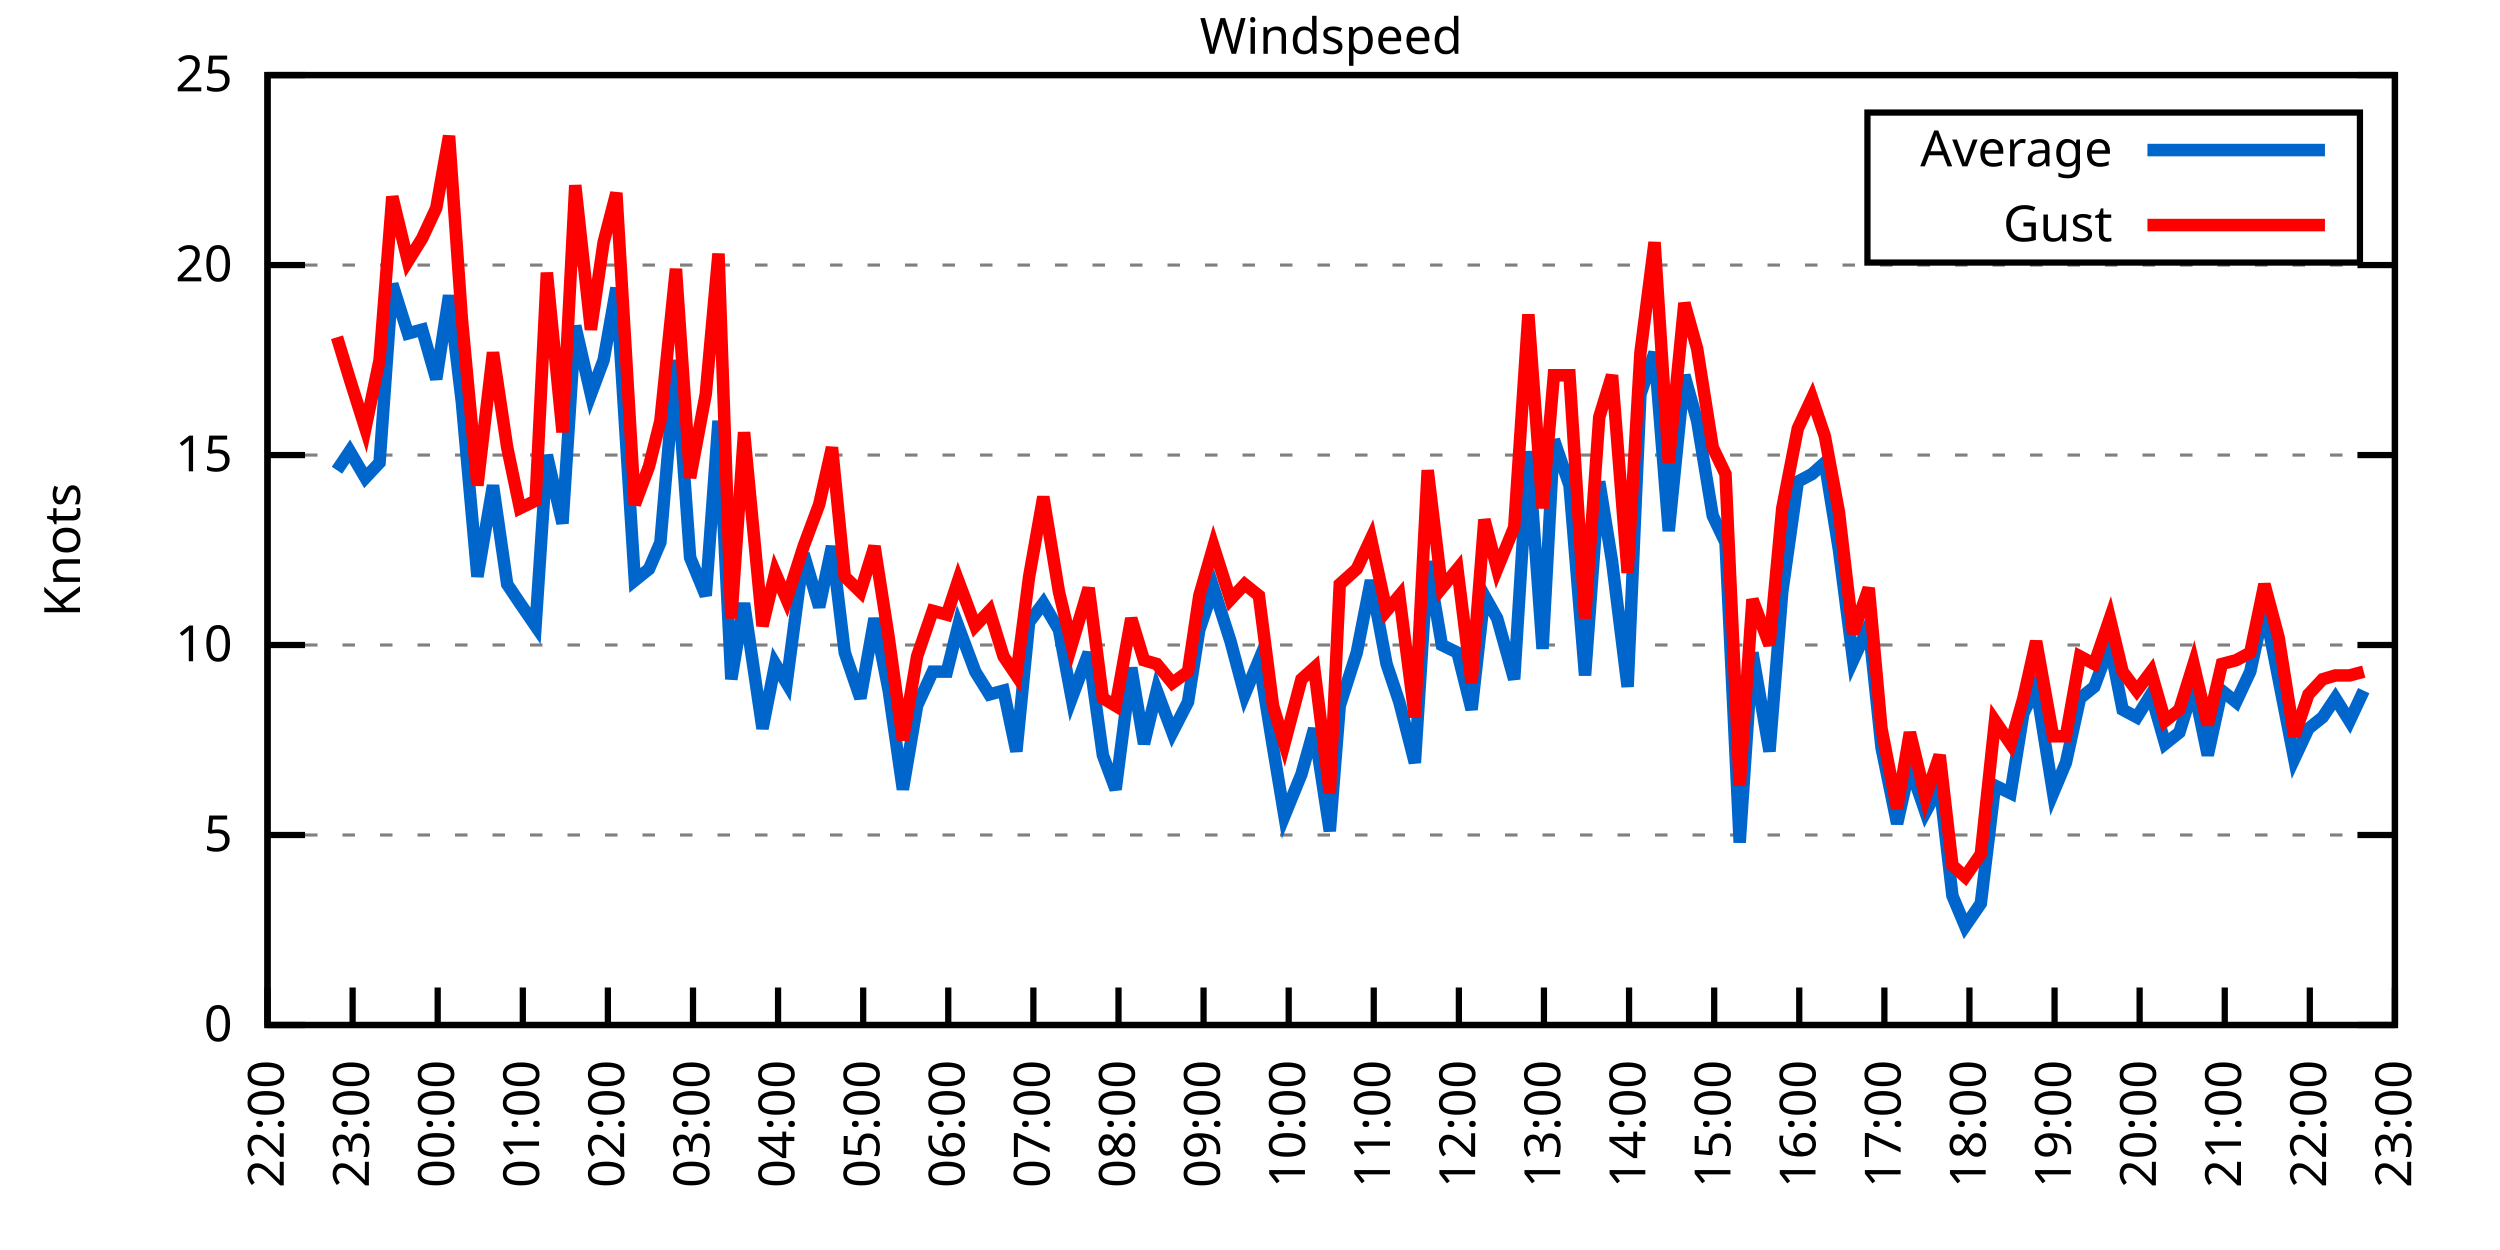
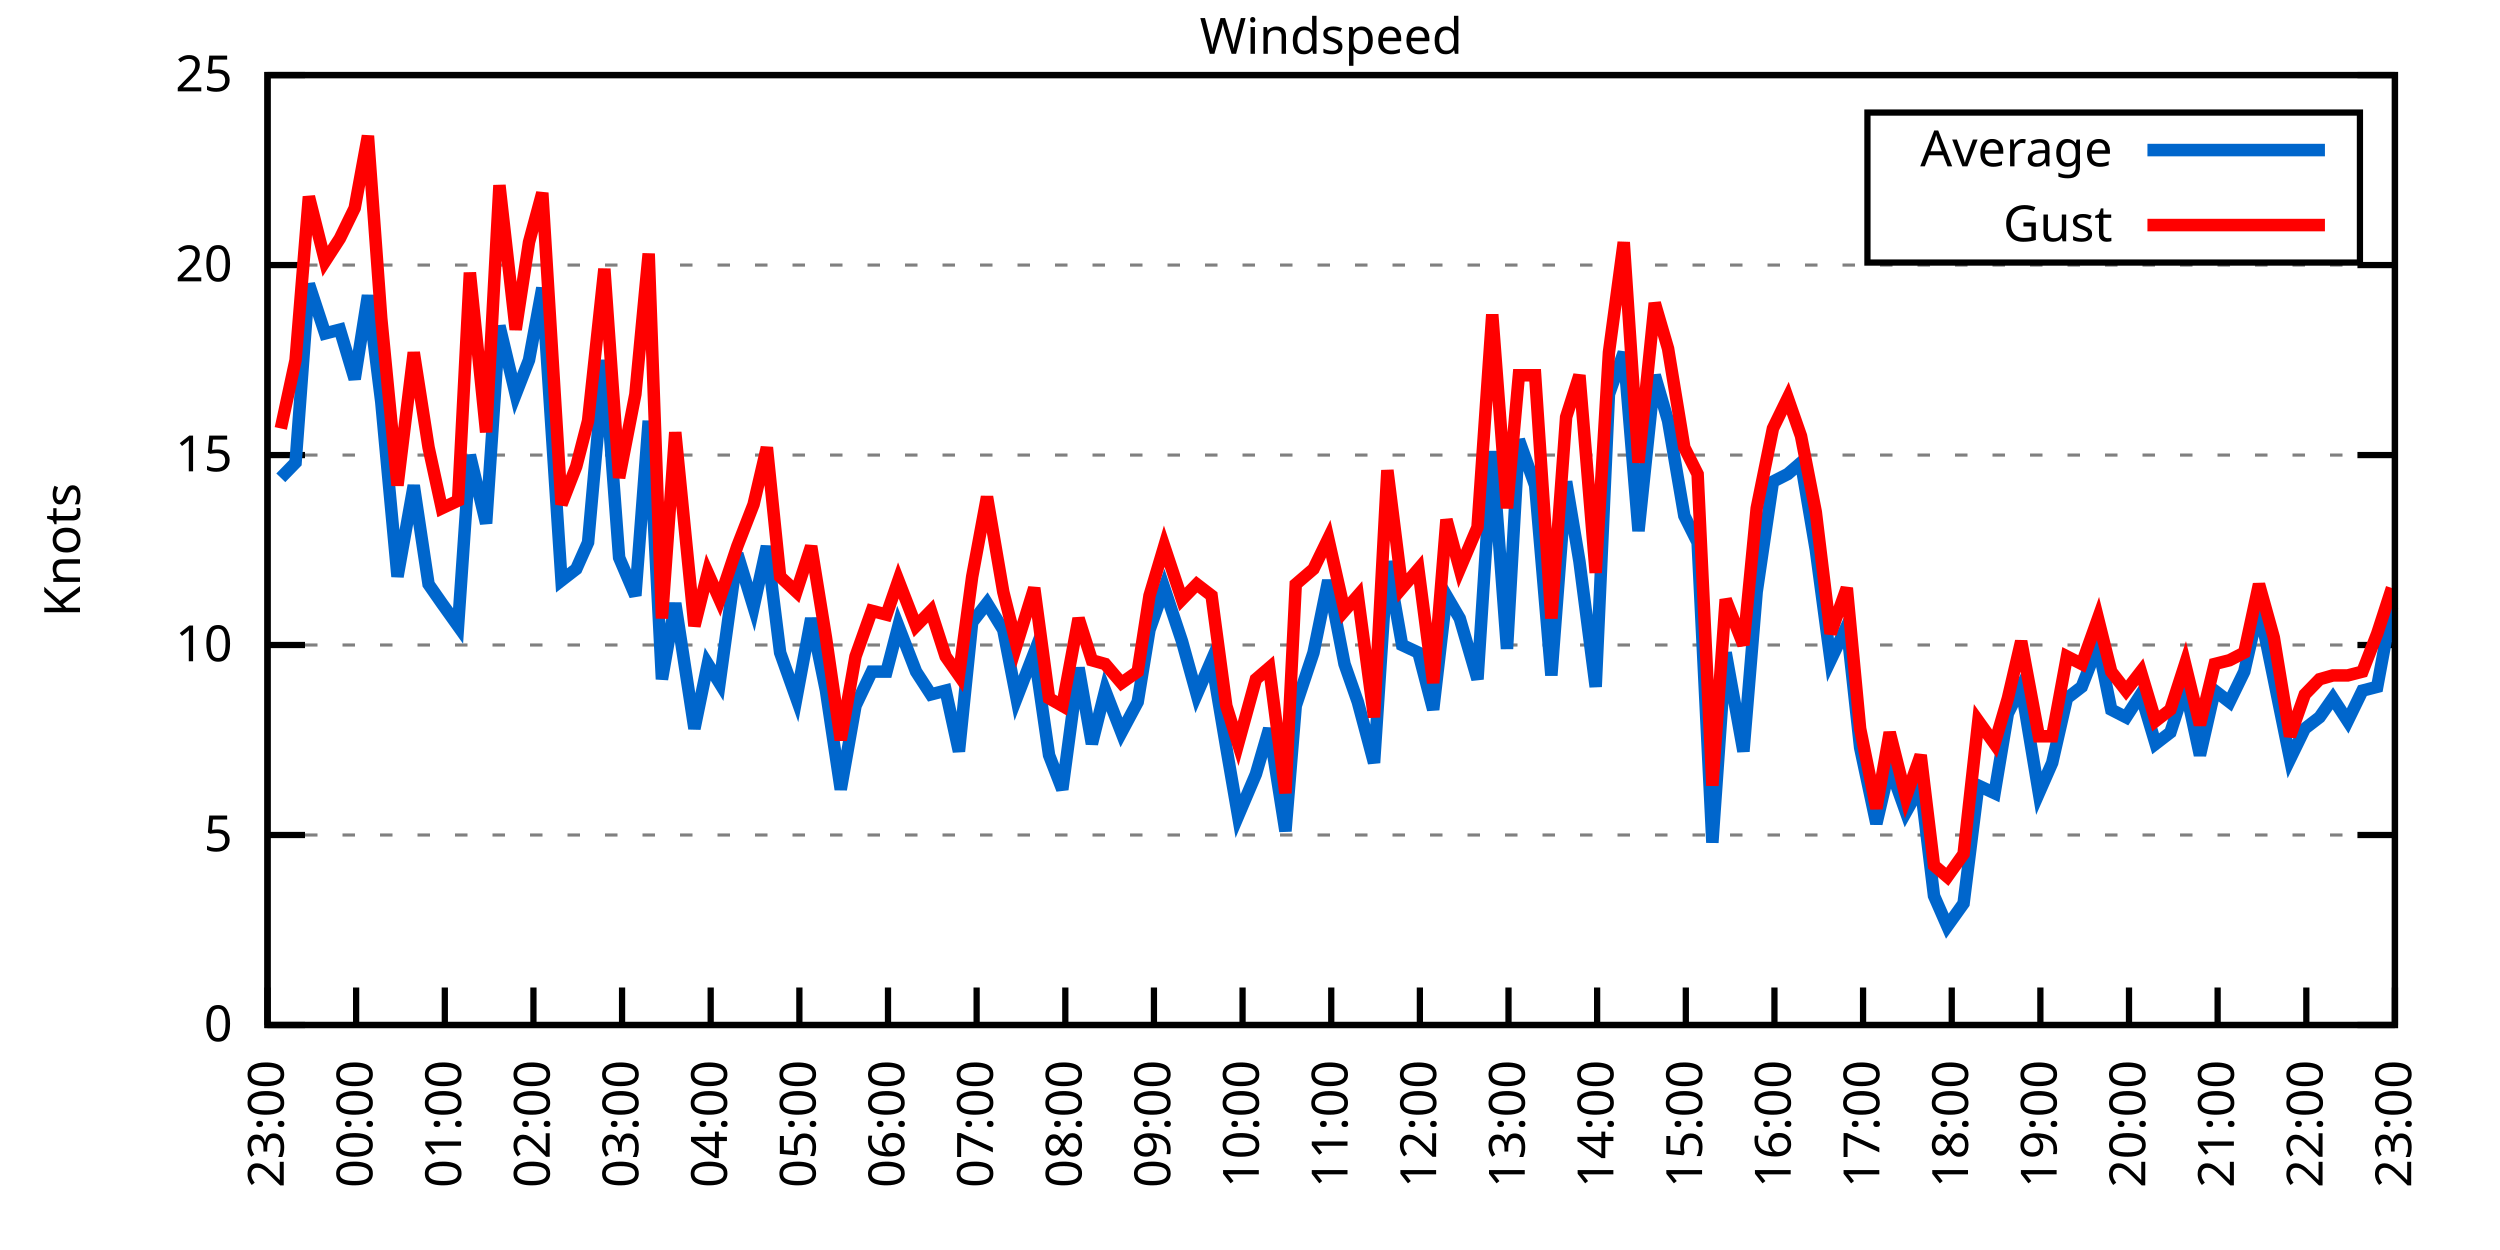
<svg xmlns="http://www.w3.org/2000/svg" xmlns:xlink="http://www.w3.org/1999/xlink" width="400" height="200" viewBox="0 0 400 200">
  <g id="gnuplot_canvas">
    <rect x="0" y="0" width="400" height="200" fill="none" />
    <defs>
      <circle id="gpDot" r="0.5" stroke-width="0.5" stroke="currentColor" />
      <path id="gpPt0" stroke-width="0.333" stroke="currentColor" d="M-1,0 h2 M0,-1 v2" />
      <path id="gpPt1" stroke-width="0.333" stroke="currentColor" d="M-1,-1 L1,1 M1,-1 L-1,1" />
      <path id="gpPt2" stroke-width="0.333" stroke="currentColor" d="M-1,0 L1,0 M0,-1 L0,1 M-1,-1 L1,1 M-1,1 L1,-1" />
      <rect id="gpPt3" stroke-width="0.333" stroke="currentColor" x="-1" y="-1" width="2" height="2" />
      <rect id="gpPt4" stroke-width="0.333" stroke="currentColor" fill="currentColor" x="-1" y="-1" width="2" height="2" />
      <circle id="gpPt5" stroke-width="0.333" stroke="currentColor" cx="0" cy="0" r="1" />
      <use xlink:href="#gpPt5" id="gpPt6" fill="currentColor" stroke="none" />
      <path id="gpPt7" stroke-width="0.333" stroke="currentColor" d="M0,-1.33 L-1.33,0.67 L1.33,0.67 z" />
      <use xlink:href="#gpPt7" id="gpPt8" fill="currentColor" stroke="none" />
      <use xlink:href="#gpPt7" id="gpPt9" stroke="currentColor" transform="rotate(180)" />
      <use xlink:href="#gpPt9" id="gpPt10" fill="currentColor" stroke="none" />
      <use xlink:href="#gpPt3" id="gpPt11" stroke="currentColor" transform="rotate(45)" />
      <use xlink:href="#gpPt11" id="gpPt12" fill="currentColor" stroke="none" />
      <path id="gpPt13" stroke-width="0.333" stroke="currentColor" d="M0,1.330 L1.265,0.411 L0.782,-1.067 L-0.782,-1.076 L-1.265,0.411 z" />
      <use xlink:href="#gpPt13" id="gpPt14" fill="currentColor" stroke="none" />
      <filter id="textbox" filterUnits="objectBoundingBox" x="0" y="0" height="1" width="1">
        <feFlood flood-color="white" flood-opacity="1" result="bgnd" />
        <feComposite in="SourceGraphic" in2="bgnd" operator="atop" />
      </filter>
      <filter id="greybox" filterUnits="objectBoundingBox" x="0" y="0" height="1" width="1">
        <feFlood flood-color="lightgrey" flood-opacity="1" result="grey" />
        <feComposite in="SourceGraphic" in2="grey" operator="atop" />
      </filter>
    </defs>
    <g fill="none" color="white" stroke="currentColor" stroke-width="1.00" stroke-linecap="butt" stroke-linejoin="miter">
</g>
    <g fill="none" color="black" stroke="currentColor" stroke-width="1.00" stroke-linecap="butt" stroke-linejoin="miter">
      <g stroke="none" shape-rendering="crispEdges">
        <polygon fill="rgb(255, 255, 255)" points="42.80,164.00 383.18,164.00 383.18,12.02 42.80,12.02 " />
      </g>
    </g>
    <g fill="none" color="black" stroke="currentColor" stroke-width="1.00" stroke-linecap="butt" stroke-linejoin="miter">
</g>
    <g fill="none" color="black" stroke="black" stroke-width="0.50" stroke-linecap="butt" stroke-linejoin="miter">
</g>
    <g fill="none" color="gray" stroke="currentColor" stroke-width="0.50" stroke-linecap="butt" stroke-linejoin="miter">
      <path stroke="gray" stroke-dasharray="2,4" class="gridline" d="M42.80,164.00 L383.19,164.00  " />
    </g>
    <g fill="none" color="gray" stroke="gray" stroke-width="1.00" stroke-linecap="butt" stroke-linejoin="miter">
</g>
    <g fill="none" color="black" stroke="currentColor" stroke-width="1.00" stroke-linecap="butt" stroke-linejoin="miter">
      <path stroke="black" d="M42.80,164.00 L48.80,164.00 M383.19,164.00 L377.19,164.00  " />
      <g transform="translate(37.20,166.60)" stroke="none" fill="black" font-family="Sans" font-size="8.00" text-anchor="end">
        <text>
          <tspan font-family="Sans"> 0</tspan>
        </text>
      </g>
    </g>
    <g fill="none" color="black" stroke="currentColor" stroke-width="1.00" stroke-linecap="butt" stroke-linejoin="miter">
</g>
    <g fill="none" color="black" stroke="black" stroke-width="0.50" stroke-linecap="butt" stroke-linejoin="miter">
</g>
    <g fill="none" color="gray" stroke="currentColor" stroke-width="0.50" stroke-linecap="butt" stroke-linejoin="miter">
      <path stroke="gray" stroke-dasharray="2,4" class="gridline" d="M42.80,133.60 L383.19,133.60  " />
    </g>
    <g fill="none" color="gray" stroke="gray" stroke-width="1.00" stroke-linecap="butt" stroke-linejoin="miter">
</g>
    <g fill="none" color="black" stroke="currentColor" stroke-width="1.00" stroke-linecap="butt" stroke-linejoin="miter">
      <path stroke="black" d="M42.80,133.60 L48.80,133.60 M383.19,133.60 L377.19,133.60  " />
      <g transform="translate(37.20,136.20)" stroke="none" fill="black" font-family="Sans" font-size="8.00" text-anchor="end">
        <text>
          <tspan font-family="Sans"> 5</tspan>
        </text>
      </g>
    </g>
    <g fill="none" color="black" stroke="currentColor" stroke-width="1.00" stroke-linecap="butt" stroke-linejoin="miter">
</g>
    <g fill="none" color="black" stroke="black" stroke-width="0.50" stroke-linecap="butt" stroke-linejoin="miter">
</g>
    <g fill="none" color="gray" stroke="currentColor" stroke-width="0.50" stroke-linecap="butt" stroke-linejoin="miter">
      <path stroke="gray" stroke-dasharray="2,4" class="gridline" d="M42.80,103.20 L383.19,103.20  " />
    </g>
    <g fill="none" color="gray" stroke="gray" stroke-width="1.00" stroke-linecap="butt" stroke-linejoin="miter">
</g>
    <g fill="none" color="black" stroke="currentColor" stroke-width="1.00" stroke-linecap="butt" stroke-linejoin="miter">
      <path stroke="black" d="M42.80,103.20 L48.80,103.20 M383.19,103.20 L377.19,103.20  " />
      <g transform="translate(37.20,105.80)" stroke="none" fill="black" font-family="Sans" font-size="8.00" text-anchor="end">
        <text>
          <tspan font-family="Sans"> 10</tspan>
        </text>
      </g>
    </g>
    <g fill="none" color="black" stroke="currentColor" stroke-width="1.00" stroke-linecap="butt" stroke-linejoin="miter">
</g>
    <g fill="none" color="black" stroke="black" stroke-width="0.50" stroke-linecap="butt" stroke-linejoin="miter">
</g>
    <g fill="none" color="gray" stroke="currentColor" stroke-width="0.50" stroke-linecap="butt" stroke-linejoin="miter">
      <path stroke="gray" stroke-dasharray="2,4" class="gridline" d="M42.80,72.81 L383.19,72.81  " />
    </g>
    <g fill="none" color="gray" stroke="gray" stroke-width="1.00" stroke-linecap="butt" stroke-linejoin="miter">
</g>
    <g fill="none" color="black" stroke="currentColor" stroke-width="1.00" stroke-linecap="butt" stroke-linejoin="miter">
      <path stroke="black" d="M42.80,72.81 L48.80,72.81 M383.19,72.81 L377.19,72.81  " />
      <g transform="translate(37.20,75.41)" stroke="none" fill="black" font-family="Sans" font-size="8.00" text-anchor="end">
        <text>
          <tspan font-family="Sans"> 15</tspan>
        </text>
      </g>
    </g>
    <g fill="none" color="black" stroke="currentColor" stroke-width="1.00" stroke-linecap="butt" stroke-linejoin="miter">
</g>
    <g fill="none" color="black" stroke="black" stroke-width="0.50" stroke-linecap="butt" stroke-linejoin="miter">
</g>
    <g fill="none" color="gray" stroke="currentColor" stroke-width="0.50" stroke-linecap="butt" stroke-linejoin="miter">
      <path stroke="gray" stroke-dasharray="2,4" class="gridline" d="M42.80,42.41 L383.19,42.41  " />
    </g>
    <g fill="none" color="gray" stroke="gray" stroke-width="1.00" stroke-linecap="butt" stroke-linejoin="miter">
</g>
    <g fill="none" color="black" stroke="currentColor" stroke-width="1.00" stroke-linecap="butt" stroke-linejoin="miter">
      <path stroke="black" d="M42.80,42.41 L48.80,42.41 M383.19,42.41 L377.19,42.41  " />
      <g transform="translate(37.20,45.01)" stroke="none" fill="black" font-family="Sans" font-size="8.00" text-anchor="end">
        <text>
          <tspan font-family="Sans"> 20</tspan>
        </text>
      </g>
    </g>
    <g fill="none" color="black" stroke="currentColor" stroke-width="1.00" stroke-linecap="butt" stroke-linejoin="miter">
</g>
    <g fill="none" color="black" stroke="black" stroke-width="0.50" stroke-linecap="butt" stroke-linejoin="miter">
</g>
    <g fill="none" color="gray" stroke="currentColor" stroke-width="0.50" stroke-linecap="butt" stroke-linejoin="miter">
      <path stroke="gray" stroke-dasharray="2,4" class="gridline" d="M42.80,12.01 L383.19,12.01  " />
    </g>
    <g fill="none" color="gray" stroke="gray" stroke-width="1.00" stroke-linecap="butt" stroke-linejoin="miter">
</g>
    <g fill="none" color="black" stroke="currentColor" stroke-width="1.00" stroke-linecap="butt" stroke-linejoin="miter">
      <path stroke="black" d="M42.80,12.01 L48.80,12.01 M383.19,12.01 L377.19,12.01  " />
      <g transform="translate(37.20,14.61)" stroke="none" fill="black" font-family="Sans" font-size="8.00" text-anchor="end">
        <text>
          <tspan font-family="Sans"> 25</tspan>
        </text>
      </g>
    </g>
    <g fill="none" color="black" stroke="currentColor" stroke-width="1.00" stroke-linecap="butt" stroke-linejoin="miter">
      <path stroke="black" d="M42.80,164.00 L42.80,158.00  " />
      <g transform="translate(45.40,169.60) rotate(270.00)" stroke="none" fill="black" font-family="Sans" font-size="8.00" text-anchor="end">
        <text>
-           <tspan font-family="Sans">22:00</tspan>
-         </text>
-       </g>
-     </g>
-     <g fill="none" color="black" stroke="currentColor" stroke-width="1.00" stroke-linecap="butt" stroke-linejoin="miter">
-       <path stroke="black" d="M56.42,164.00 L56.42,158.00  " />
-       <g transform="translate(59.02,169.60) rotate(270.00)" stroke="none" fill="black" font-family="Sans" font-size="8.00" text-anchor="end">
-         <text>
          <tspan font-family="Sans">23:00</tspan>
        </text>
      </g>
    </g>
    <g fill="none" color="black" stroke="currentColor" stroke-width="1.00" stroke-linecap="butt" stroke-linejoin="miter">
-       <path stroke="black" d="M70.03,164.00 L70.03,158.00  " />
-       <g transform="translate(72.63,169.60) rotate(270.00)" stroke="none" fill="black" font-family="Sans" font-size="8.00" text-anchor="end">
+       <path stroke="black" d="M56.98,164.00 L56.98,158.00  " />
+       <g transform="translate(59.58,169.60) rotate(270.00)" stroke="none" fill="black" font-family="Sans" font-size="8.00" text-anchor="end">
        <text>
          <tspan font-family="Sans">00:00</tspan>
        </text>
      </g>
    </g>
    <g fill="none" color="black" stroke="currentColor" stroke-width="1.00" stroke-linecap="butt" stroke-linejoin="miter">
-       <path stroke="black" d="M83.65,164.00 L83.65,158.00  " />
-       <g transform="translate(86.25,169.60) rotate(270.00)" stroke="none" fill="black" font-family="Sans" font-size="8.00" text-anchor="end">
+       <path stroke="black" d="M71.17,164.00 L71.17,158.00  " />
+       <g transform="translate(73.77,169.60) rotate(270.00)" stroke="none" fill="black" font-family="Sans" font-size="8.00" text-anchor="end">
        <text>
          <tspan font-family="Sans">01:00</tspan>
        </text>
      </g>
    </g>
    <g fill="none" color="black" stroke="currentColor" stroke-width="1.00" stroke-linecap="butt" stroke-linejoin="miter">
-       <path stroke="black" d="M97.26,164.00 L97.26,158.00  " />
-       <g transform="translate(99.86,169.60) rotate(270.00)" stroke="none" fill="black" font-family="Sans" font-size="8.00" text-anchor="end">
+       <path stroke="black" d="M85.35,164.00 L85.35,158.00  " />
+       <g transform="translate(87.95,169.60) rotate(270.00)" stroke="none" fill="black" font-family="Sans" font-size="8.00" text-anchor="end">
        <text>
          <tspan font-family="Sans">02:00</tspan>
        </text>
      </g>
    </g>
    <g fill="none" color="black" stroke="currentColor" stroke-width="1.00" stroke-linecap="butt" stroke-linejoin="miter">
-       <path stroke="black" d="M110.88,164.00 L110.88,158.00  " />
-       <g transform="translate(113.48,169.60) rotate(270.00)" stroke="none" fill="black" font-family="Sans" font-size="8.00" text-anchor="end">
+       <path stroke="black" d="M99.53,164.00 L99.53,158.00  " />
+       <g transform="translate(102.13,169.60) rotate(270.00)" stroke="none" fill="black" font-family="Sans" font-size="8.00" text-anchor="end">
        <text>
          <tspan font-family="Sans">03:00</tspan>
        </text>
      </g>
    </g>
    <g fill="none" color="black" stroke="currentColor" stroke-width="1.00" stroke-linecap="butt" stroke-linejoin="miter">
-       <path stroke="black" d="M124.49,164.00 L124.49,158.00  " />
-       <g transform="translate(127.09,169.60) rotate(270.00)" stroke="none" fill="black" font-family="Sans" font-size="8.00" text-anchor="end">
+       <path stroke="black" d="M113.71,164.00 L113.71,158.00  " />
+       <g transform="translate(116.31,169.60) rotate(270.00)" stroke="none" fill="black" font-family="Sans" font-size="8.00" text-anchor="end">
        <text>
          <tspan font-family="Sans">04:00</tspan>
        </text>
      </g>
    </g>
    <g fill="none" color="black" stroke="currentColor" stroke-width="1.00" stroke-linecap="butt" stroke-linejoin="miter">
-       <path stroke="black" d="M138.11,164.00 L138.11,158.00  " />
-       <g transform="translate(140.71,169.60) rotate(270.00)" stroke="none" fill="black" font-family="Sans" font-size="8.00" text-anchor="end">
+       <path stroke="black" d="M127.90,164.00 L127.90,158.00  " />
+       <g transform="translate(130.50,169.60) rotate(270.00)" stroke="none" fill="black" font-family="Sans" font-size="8.00" text-anchor="end">
        <text>
          <tspan font-family="Sans">05:00</tspan>
        </text>
      </g>
    </g>
    <g fill="none" color="black" stroke="currentColor" stroke-width="1.00" stroke-linecap="butt" stroke-linejoin="miter">
-       <path stroke="black" d="M151.72,164.00 L151.72,158.00  " />
-       <g transform="translate(154.32,169.60) rotate(270.00)" stroke="none" fill="black" font-family="Sans" font-size="8.00" text-anchor="end">
+       <path stroke="black" d="M142.08,164.00 L142.08,158.00  " />
+       <g transform="translate(144.68,169.60) rotate(270.00)" stroke="none" fill="black" font-family="Sans" font-size="8.00" text-anchor="end">
        <text>
          <tspan font-family="Sans">06:00</tspan>
        </text>
      </g>
    </g>
    <g fill="none" color="black" stroke="currentColor" stroke-width="1.00" stroke-linecap="butt" stroke-linejoin="miter">
-       <path stroke="black" d="M165.34,164.00 L165.34,158.00  " />
-       <g transform="translate(167.94,169.60) rotate(270.00)" stroke="none" fill="black" font-family="Sans" font-size="8.00" text-anchor="end">
+       <path stroke="black" d="M156.26,164.00 L156.26,158.00  " />
+       <g transform="translate(158.86,169.60) rotate(270.00)" stroke="none" fill="black" font-family="Sans" font-size="8.00" text-anchor="end">
        <text>
          <tspan font-family="Sans">07:00</tspan>
        </text>
      </g>
    </g>
    <g fill="none" color="black" stroke="currentColor" stroke-width="1.00" stroke-linecap="butt" stroke-linejoin="miter">
-       <path stroke="black" d="M178.96,164.00 L178.96,158.00  " />
-       <g transform="translate(181.56,169.60) rotate(270.00)" stroke="none" fill="black" font-family="Sans" font-size="8.00" text-anchor="end">
+       <path stroke="black" d="M170.45,164.00 L170.45,158.00  " />
+       <g transform="translate(173.05,169.60) rotate(270.00)" stroke="none" fill="black" font-family="Sans" font-size="8.00" text-anchor="end">
        <text>
          <tspan font-family="Sans">08:00</tspan>
        </text>
      </g>
    </g>
    <g fill="none" color="black" stroke="currentColor" stroke-width="1.00" stroke-linecap="butt" stroke-linejoin="miter">
-       <path stroke="black" d="M192.57,164.00 L192.57,158.00  " />
-       <g transform="translate(195.17,169.60) rotate(270.00)" stroke="none" fill="black" font-family="Sans" font-size="8.00" text-anchor="end">
+       <path stroke="black" d="M184.63,164.00 L184.63,158.00  " />
+       <g transform="translate(187.23,169.60) rotate(270.00)" stroke="none" fill="black" font-family="Sans" font-size="8.00" text-anchor="end">
        <text>
          <tspan font-family="Sans">09:00</tspan>
        </text>
      </g>
    </g>
    <g fill="none" color="black" stroke="currentColor" stroke-width="1.00" stroke-linecap="butt" stroke-linejoin="miter">
-       <path stroke="black" d="M206.19,164.00 L206.19,158.00  " />
-       <g transform="translate(208.79,169.60) rotate(270.00)" stroke="none" fill="black" font-family="Sans" font-size="8.00" text-anchor="end">
+       <path stroke="black" d="M198.81,164.00 L198.81,158.00  " />
+       <g transform="translate(201.41,169.60) rotate(270.00)" stroke="none" fill="black" font-family="Sans" font-size="8.00" text-anchor="end">
        <text>
          <tspan font-family="Sans">10:00</tspan>
        </text>
      </g>
    </g>
    <g fill="none" color="black" stroke="currentColor" stroke-width="1.00" stroke-linecap="butt" stroke-linejoin="miter">
-       <path stroke="black" d="M219.80,164.00 L219.80,158.00  " />
-       <g transform="translate(222.40,169.60) rotate(270.00)" stroke="none" fill="black" font-family="Sans" font-size="8.00" text-anchor="end">
+       <path stroke="black" d="M213.00,164.00 L213.00,158.00  " />
+       <g transform="translate(215.60,169.60) rotate(270.00)" stroke="none" fill="black" font-family="Sans" font-size="8.00" text-anchor="end">
        <text>
          <tspan font-family="Sans">11:00</tspan>
        </text>
      </g>
    </g>
    <g fill="none" color="black" stroke="currentColor" stroke-width="1.00" stroke-linecap="butt" stroke-linejoin="miter">
-       <path stroke="black" d="M233.42,164.00 L233.42,158.00  " />
-       <g transform="translate(236.02,169.60) rotate(270.00)" stroke="none" fill="black" font-family="Sans" font-size="8.00" text-anchor="end">
+       <path stroke="black" d="M227.18,164.00 L227.18,158.00  " />
+       <g transform="translate(229.78,169.60) rotate(270.00)" stroke="none" fill="black" font-family="Sans" font-size="8.00" text-anchor="end">
        <text>
          <tspan font-family="Sans">12:00</tspan>
        </text>
      </g>
    </g>
    <g fill="none" color="black" stroke="currentColor" stroke-width="1.00" stroke-linecap="butt" stroke-linejoin="miter">
-       <path stroke="black" d="M247.03,164.00 L247.03,158.00  " />
-       <g transform="translate(249.63,169.60) rotate(270.00)" stroke="none" fill="black" font-family="Sans" font-size="8.00" text-anchor="end">
+       <path stroke="black" d="M241.36,164.00 L241.36,158.00  " />
+       <g transform="translate(243.96,169.60) rotate(270.00)" stroke="none" fill="black" font-family="Sans" font-size="8.00" text-anchor="end">
        <text>
          <tspan font-family="Sans">13:00</tspan>
        </text>
      </g>
    </g>
    <g fill="none" color="black" stroke="currentColor" stroke-width="1.00" stroke-linecap="butt" stroke-linejoin="miter">
-       <path stroke="black" d="M260.65,164.00 L260.65,158.00  " />
-       <g transform="translate(263.25,169.60) rotate(270.00)" stroke="none" fill="black" font-family="Sans" font-size="8.00" text-anchor="end">
+       <path stroke="black" d="M255.54,164.00 L255.54,158.00  " />
+       <g transform="translate(258.14,169.60) rotate(270.00)" stroke="none" fill="black" font-family="Sans" font-size="8.00" text-anchor="end">
        <text>
          <tspan font-family="Sans">14:00</tspan>
        </text>
      </g>
    </g>
    <g fill="none" color="black" stroke="currentColor" stroke-width="1.00" stroke-linecap="butt" stroke-linejoin="miter">
-       <path stroke="black" d="M274.27,164.00 L274.27,158.00  " />
-       <g transform="translate(276.87,169.60) rotate(270.00)" stroke="none" fill="black" font-family="Sans" font-size="8.00" text-anchor="end">
+       <path stroke="black" d="M269.73,164.00 L269.73,158.00  " />
+       <g transform="translate(272.33,169.60) rotate(270.00)" stroke="none" fill="black" font-family="Sans" font-size="8.00" text-anchor="end">
        <text>
          <tspan font-family="Sans">15:00</tspan>
        </text>
      </g>
    </g>
    <g fill="none" color="black" stroke="currentColor" stroke-width="1.00" stroke-linecap="butt" stroke-linejoin="miter">
-       <path stroke="black" d="M287.88,164.00 L287.88,158.00  " />
-       <g transform="translate(290.48,169.60) rotate(270.00)" stroke="none" fill="black" font-family="Sans" font-size="8.00" text-anchor="end">
+       <path stroke="black" d="M283.91,164.00 L283.91,158.00  " />
+       <g transform="translate(286.51,169.60) rotate(270.00)" stroke="none" fill="black" font-family="Sans" font-size="8.00" text-anchor="end">
        <text>
          <tspan font-family="Sans">16:00</tspan>
        </text>
      </g>
    </g>
    <g fill="none" color="black" stroke="currentColor" stroke-width="1.00" stroke-linecap="butt" stroke-linejoin="miter">
-       <path stroke="black" d="M301.50,164.00 L301.50,158.00  " />
-       <g transform="translate(304.10,169.60) rotate(270.00)" stroke="none" fill="black" font-family="Sans" font-size="8.00" text-anchor="end">
+       <path stroke="black" d="M298.09,164.00 L298.09,158.00  " />
+       <g transform="translate(300.69,169.60) rotate(270.00)" stroke="none" fill="black" font-family="Sans" font-size="8.00" text-anchor="end">
        <text>
          <tspan font-family="Sans">17:00</tspan>
        </text>
      </g>
    </g>
    <g fill="none" color="black" stroke="currentColor" stroke-width="1.00" stroke-linecap="butt" stroke-linejoin="miter">
-       <path stroke="black" d="M315.11,164.00 L315.11,158.00  " />
-       <g transform="translate(317.71,169.60) rotate(270.00)" stroke="none" fill="black" font-family="Sans" font-size="8.00" text-anchor="end">
+       <path stroke="black" d="M312.28,164.00 L312.28,158.00  " />
+       <g transform="translate(314.88,169.60) rotate(270.00)" stroke="none" fill="black" font-family="Sans" font-size="8.00" text-anchor="end">
        <text>
          <tspan font-family="Sans">18:00</tspan>
        </text>
      </g>
    </g>
    <g fill="none" color="black" stroke="currentColor" stroke-width="1.00" stroke-linecap="butt" stroke-linejoin="miter">
-       <path stroke="black" d="M328.73,164.00 L328.73,158.00  " />
-       <g transform="translate(331.33,169.60) rotate(270.00)" stroke="none" fill="black" font-family="Sans" font-size="8.00" text-anchor="end">
+       <path stroke="black" d="M326.46,164.00 L326.46,158.00  " />
+       <g transform="translate(329.06,169.60) rotate(270.00)" stroke="none" fill="black" font-family="Sans" font-size="8.00" text-anchor="end">
        <text>
          <tspan font-family="Sans">19:00</tspan>
        </text>
      </g>
    </g>
    <g fill="none" color="black" stroke="currentColor" stroke-width="1.00" stroke-linecap="butt" stroke-linejoin="miter">
-       <path stroke="black" d="M342.34,164.00 L342.34,158.00  " />
-       <g transform="translate(344.94,169.60) rotate(270.00)" stroke="none" fill="black" font-family="Sans" font-size="8.00" text-anchor="end">
+       <path stroke="black" d="M340.64,164.00 L340.64,158.00  " />
+       <g transform="translate(343.24,169.60) rotate(270.00)" stroke="none" fill="black" font-family="Sans" font-size="8.00" text-anchor="end">
        <text>
          <tspan font-family="Sans">20:00</tspan>
        </text>
      </g>
    </g>
    <g fill="none" color="black" stroke="currentColor" stroke-width="1.00" stroke-linecap="butt" stroke-linejoin="miter">
-       <path stroke="black" d="M355.96,164.00 L355.96,158.00  " />
-       <g transform="translate(358.56,169.60) rotate(270.00)" stroke="none" fill="black" font-family="Sans" font-size="8.00" text-anchor="end">
+       <path stroke="black" d="M354.82,164.00 L354.82,158.00  " />
+       <g transform="translate(357.42,169.60) rotate(270.00)" stroke="none" fill="black" font-family="Sans" font-size="8.00" text-anchor="end">
        <text>
          <tspan font-family="Sans">21:00</tspan>
        </text>
      </g>
    </g>
    <g fill="none" color="black" stroke="currentColor" stroke-width="1.00" stroke-linecap="butt" stroke-linejoin="miter">
-       <path stroke="black" d="M369.57,164.00 L369.57,158.00  " />
-       <g transform="translate(372.17,169.60) rotate(270.00)" stroke="none" fill="black" font-family="Sans" font-size="8.00" text-anchor="end">
+       <path stroke="black" d="M369.01,164.00 L369.01,158.00  " />
+       <g transform="translate(371.61,169.60) rotate(270.00)" stroke="none" fill="black" font-family="Sans" font-size="8.00" text-anchor="end">
        <text>
          <tspan font-family="Sans">22:00</tspan>
        </text>
      </g>
    </g>
    <g fill="none" color="black" stroke="currentColor" stroke-width="1.00" stroke-linecap="butt" stroke-linejoin="miter">
      <path stroke="black" d="M383.19,164.00 L383.19,158.00  " />
      <g transform="translate(385.79,169.60) rotate(270.00)" stroke="none" fill="black" font-family="Sans" font-size="8.00" text-anchor="end">
        <text>
          <tspan font-family="Sans">23:00</tspan>
        </text>
      </g>
    </g>
    <g fill="none" color="black" stroke="currentColor" stroke-width="1.00" stroke-linecap="butt" stroke-linejoin="miter">
</g>
    <g fill="none" color="black" stroke="currentColor" stroke-width="1.00" stroke-linecap="butt" stroke-linejoin="miter">
      <path stroke="black" d="M42.80,12.01 L42.80,164.00 L383.19,164.00 L383.19,12.01 L42.80,12.01 Z  " />
    </g>
    <g fill="none" color="black" stroke="currentColor" stroke-width="1.00" stroke-linecap="butt" stroke-linejoin="miter">
</g>
    <g fill="none" color="black" stroke="currentColor" stroke-width="1.00" stroke-linecap="butt" stroke-linejoin="miter">
      <path stroke="black" d="M298.79,42.01 L298.79,18.01 L377.59,18.01 L377.59,42.01 L298.79,42.01 Z  " />
    </g>
    <g id="Windspeed_plot_1">
      <g fill="none" color="white" stroke="black" stroke-width="2.00" stroke-linecap="butt" stroke-linejoin="miter">
</g>
      <g fill="none" color="black" stroke="currentColor" stroke-width="2.00" stroke-linecap="butt" stroke-linejoin="miter">
        <g transform="translate(337.99,26.61)" stroke="none" fill="black" font-family="Sans" font-size="8.00" text-anchor="end">
          <text>
            <tspan font-family="Sans">Average</tspan>
          </text>
        </g>
      </g>
      <g fill="none" color="black" stroke="currentColor" stroke-width="2.00" stroke-linecap="butt" stroke-linejoin="miter">
-         <path stroke="rgb(  0, 102, 204)" d="M343.59,24.01 L371.99,24.01 M53.92,75.24 L55.96,72.20 L58.46,76.45 L60.73,74.02 L62.77,45.45 L65.27,53.35   L67.54,52.74 L69.80,60.65 L71.85,47.27 L73.89,64.29 L76.39,92.26 L78.88,77.67 L81.15,93.48 L83.19,96.52   L85.69,100.16 L87.50,72.81 L90.00,83.75 L92.04,52.14 L94.54,63.08 L96.58,57.61 L98.62,46.06 L101.57,92.87   L103.84,91.04 L105.66,86.79 L108.15,57.61 L110.42,89.22 L112.92,95.30 L114.96,67.33 L117.01,108.68 L119.05,96.52   L122.00,116.58 L124.04,106.24 L125.86,109.28 L128.58,88.61 L131.07,97.12 L133.12,87.40 L135.16,104.42 L137.66,111.72   L139.92,98.95 L142.19,110.50 L144.46,126.31 L146.73,112.93 L149.23,107.46 L151.50,107.46 L153.31,100.16 L156.04,107.46   L158.31,111.11 L160.57,110.50 L162.62,120.23 L164.66,99.56 L166.93,96.52 L169.43,100.77 L171.47,111.72 L174.19,104.42   L176.46,120.83 L178.50,126.31 L181.00,106.85 L183.04,119.01 L185.08,110.50 L187.58,117.19 L190.08,112.32 L191.89,100.77   L194.16,94.08 L196.88,102.60 L199.15,111.11 L201.42,105.64 L203.69,119.62 L205.51,130.56 L208.23,123.87 L210.27,116.58   L212.77,132.99 L214.36,112.93 L217.08,104.42 L219.35,92.87 L221.85,106.24 L223.89,112.32 L226.38,122.05 L228.43,89.83   L230.70,103.20 L233.19,104.42 L235.46,113.54 L237.50,95.30 L239.55,98.95 L242.27,108.68 L244.54,72.20 L246.81,103.81   L248.62,70.37 L251.12,77.67 L253.61,108.07 L255.88,77.06 L257.93,89.83 L260.42,109.89 L262.47,63.08 L264.73,56.39   L267.00,84.97 L269.50,60.04 L271.54,67.33 L274.04,82.53 L276.08,86.79 L278.35,134.82 L280.39,104.42 L283.12,120.23   L285.16,94.69 L287.65,77.06 L289.92,75.85 L291.97,74.02 L294.23,88.00 L296.50,105.64 L299.00,100.16 L301.04,119.62   L303.54,131.78 L305.58,122.66 L308.08,129.95 L310.35,125.70 L312.39,143.33 L314.43,148.19 L316.93,144.55 L319.20,125.70   L321.69,126.91 L323.74,114.15 L325.78,109.89 L328.50,126.91 L330.54,122.05 L332.81,111.72 L335.08,109.89 L337.58,103.20   L339.62,113.54 L341.89,114.76 L344.16,111.11 L346.43,119.01 L348.70,117.19 L350.97,109.89 L353.24,120.83 L355.50,110.50   L357.77,112.32 L360.04,107.46 L362.31,97.12 L364.58,108.68 L367.08,121.44 L369.35,116.58 L371.62,114.76 L373.66,111.72   L375.93,115.36 L378.20,110.50  " />
+         <path stroke="rgb(  0, 102, 204)" d="M343.59,24.01 L371.99,24.01 M44.93,76.45 L47.29,74.02 L49.42,45.45 L52.02,53.35 L54.38,52.74 L56.75,60.65   L58.87,47.27 L61.00,64.29 L63.60,92.26 L66.20,77.67 L68.57,93.48 L70.69,96.52 L73.29,100.16 L75.18,72.81   L77.78,83.75 L79.91,52.14 L82.51,63.08 L84.64,57.61 L86.77,46.06 L89.84,92.87 L92.20,91.04 L94.09,86.79   L96.70,57.61 L99.06,89.22 L101.66,95.30 L103.79,67.33 L105.91,108.68 L108.04,96.52 L111.11,116.58 L113.24,106.24   L115.13,109.28 L117.97,88.61 L120.57,97.12 L122.70,87.40 L124.82,104.42 L127.42,111.72 L129.79,98.95 L132.15,110.50   L134.52,126.31 L136.88,112.93 L139.48,107.46 L141.84,107.46 L143.74,100.16 L146.57,107.46 L148.94,111.11 L151.30,110.50   L153.43,120.23 L155.55,99.56 L157.92,96.52 L160.52,100.77 L162.65,111.72 L165.48,104.42 L167.85,120.83 L169.97,126.31   L172.57,106.85 L174.70,119.01 L176.83,110.50 L179.43,117.19 L182.03,112.32 L183.92,100.77 L186.28,94.08 L189.12,102.60   L191.48,111.11 L193.85,105.64 L196.21,119.62 L198.10,130.56 L200.94,123.87 L203.07,116.58 L205.67,132.99 L207.32,112.93   L210.16,104.42 L212.52,92.87 L215.12,106.24 L217.25,112.32 L219.85,122.05 L221.98,89.83 L224.34,103.20 L226.94,104.42   L229.31,113.54 L231.43,95.30 L233.56,98.95 L236.40,108.68 L238.76,72.20 L241.12,103.81 L243.02,70.37 L245.62,77.67   L248.22,108.07 L250.58,77.06 L252.71,89.83 L255.31,109.89 L257.43,63.08 L259.80,56.39 L262.16,84.97 L264.76,60.04   L266.89,67.33 L269.49,82.53 L271.62,86.79 L273.98,134.82 L276.11,104.42 L278.95,120.23 L281.07,94.69 L283.67,77.06   L286.04,75.85 L288.16,74.02 L290.53,88.00 L292.89,105.64 L295.49,100.16 L297.62,119.62 L300.22,131.78 L302.35,122.66   L304.95,129.95 L307.31,125.70 L309.44,143.33 L311.57,148.19 L314.17,144.55 L316.53,125.70 L319.13,126.91 L321.26,114.15   L323.39,109.89 L326.22,126.91 L328.35,122.05 L330.71,111.72 L333.08,109.89 L335.68,103.20 L337.80,113.54 L340.17,114.76   L342.53,111.11 L344.90,119.01 L347.26,117.19 L349.62,109.89 L351.99,120.83 L354.35,110.50 L356.72,112.32 L359.08,107.46   L361.44,97.12 L363.81,108.68 L366.41,121.44 L368.77,116.58 L371.13,114.76 L373.26,111.72 L375.63,115.36 L377.99,110.50   L380.35,109.89 L382.72,97.12  " />
      </g>
    </g>
    <g id="Windspeed_plot_2">
      <g fill="none" color="black" stroke="currentColor" stroke-width="2.00" stroke-linecap="butt" stroke-linejoin="miter">
        <g transform="translate(337.99,38.61)" stroke="none" fill="black" font-family="Sans" font-size="8.00" text-anchor="end">
          <text>
            <tspan font-family="Sans">Gust</tspan>
          </text>
        </g>
      </g>
      <g fill="none" color="black" stroke="currentColor" stroke-width="2.00" stroke-linecap="butt" stroke-linejoin="miter">
-         <path stroke="rgb(255,   0,   0)" d="M343.59,36.01 L371.99,36.01 M53.92,53.96 L55.96,60.65 L58.46,68.55 L60.73,57.61 L62.77,31.46 L65.27,41.80   L67.54,38.15 L69.80,33.29 L71.85,21.74 L73.89,50.92 L76.39,77.67 L78.88,56.39 L81.15,71.59 L83.19,81.32   L85.69,80.10 L87.50,43.62 L90.00,69.16 L92.04,29.64 L94.54,52.74 L96.58,38.76 L98.62,30.86 L101.57,80.71   L103.84,74.63 L105.66,67.33 L108.15,43.02 L110.42,76.45 L112.92,63.08 L114.96,40.58 L117.01,98.95 L119.05,69.16   L122.00,100.16 L124.04,91.65 L125.86,95.91 L128.58,87.40 L131.07,80.71 L133.12,71.59 L135.16,92.26 L137.66,94.69   L139.92,87.40 L142.19,101.99 L144.46,118.40 L146.73,105.03 L149.23,97.73 L151.50,98.34 L153.31,92.87 L156.04,100.16   L158.31,97.73 L160.57,105.03 L162.62,108.07 L164.66,92.26 L166.93,79.49 L169.43,94.69 L171.47,103.20 L174.19,94.08   L176.46,111.72 L178.50,112.93 L181.00,98.95 L183.04,105.64 L185.08,106.24 L187.58,109.28 L190.08,107.46 L191.89,95.30   L194.16,87.40 L196.88,95.91 L199.15,93.48 L201.42,95.30 L203.69,112.93 L205.51,119.01 L208.23,108.68 L210.27,106.85   L212.77,126.91 L214.36,93.48 L217.08,91.04 L219.35,86.18 L221.85,97.73 L223.89,95.30 L226.38,114.76 L228.43,75.24   L230.70,94.08 L233.19,91.04 L235.46,109.28 L237.50,83.14 L239.55,91.04 L242.27,84.36 L244.54,50.31 L246.81,81.32   L248.62,60.04 L251.12,60.04 L253.61,98.95 L255.88,66.73 L257.93,60.04 L260.42,91.65 L262.47,56.39 L264.73,38.76   L267.00,74.02 L269.50,48.49 L271.54,55.78 L274.04,71.59 L276.08,75.85 L278.35,125.70 L280.39,95.91 L283.12,103.20   L285.16,81.32 L287.65,68.55 L289.92,63.69 L291.97,69.77 L294.23,81.93 L296.50,101.38 L299.00,94.08 L301.04,116.58   L303.54,129.35 L305.58,117.19 L308.08,127.52 L310.35,120.83 L312.39,138.47 L314.43,140.29 L316.93,136.64 L319.20,115.36   L321.69,119.01 L323.74,111.72 L325.78,102.60 L328.50,117.80 L330.54,117.80 L332.81,105.03 L335.08,106.24 L337.58,98.95   L339.62,107.46 L341.89,110.50 L344.16,107.46 L346.43,115.36 L348.70,113.54 L350.97,106.24 L353.24,115.97 L355.50,106.24   L357.77,105.64 L360.04,104.42 L362.31,93.48 L364.58,101.99 L367.08,117.80 L369.35,111.11 L371.62,108.68 L373.66,108.07   L375.93,108.07 L378.20,107.46  " />
+         <path stroke="rgb(255,   0,   0)" d="M343.59,36.01 L371.99,36.01 M44.93,68.55 L47.29,57.61 L49.42,31.46 L52.02,41.80 L54.38,38.15 L56.75,33.29   L58.87,21.74 L61.00,50.92 L63.60,77.67 L66.20,56.39 L68.57,71.59 L70.69,81.32 L73.29,80.10 L75.18,43.62   L77.78,69.16 L79.91,29.64 L82.51,52.74 L84.64,38.76 L86.77,30.86 L89.84,80.71 L92.20,74.63 L94.09,67.33   L96.70,43.02 L99.06,76.45 L101.66,63.08 L103.79,40.58 L105.91,98.95 L108.04,69.16 L111.11,100.16 L113.24,91.65   L115.13,95.91 L117.97,87.40 L120.57,80.71 L122.70,71.59 L124.82,92.26 L127.42,94.69 L129.79,87.40 L132.15,101.99   L134.52,118.40 L136.88,105.03 L139.48,97.73 L141.84,98.34 L143.74,92.87 L146.57,100.16 L148.94,97.73 L151.30,105.03   L153.43,108.07 L155.55,92.26 L157.92,79.49 L160.52,94.69 L162.65,103.20 L165.48,94.08 L167.85,111.72 L169.97,112.93   L172.57,98.95 L174.70,105.64 L176.83,106.24 L179.43,109.28 L182.03,107.46 L183.92,95.30 L186.28,87.40 L189.12,95.91   L191.48,93.48 L193.85,95.30 L196.21,112.93 L198.10,119.01 L200.94,108.68 L203.07,106.85 L205.67,126.91 L207.32,93.48   L210.16,91.04 L212.52,86.18 L215.12,97.73 L217.25,95.30 L219.85,114.76 L221.98,75.24 L224.34,94.08 L226.94,91.04   L229.31,109.28 L231.43,83.14 L233.56,91.04 L236.40,84.36 L238.76,50.31 L241.12,81.32 L243.02,60.04 L245.62,60.04   L248.22,98.95 L250.58,66.73 L252.71,60.04 L255.31,91.65 L257.43,56.39 L259.80,38.76 L262.16,74.02 L264.76,48.49   L266.89,55.78 L269.49,71.59 L271.62,75.85 L273.98,125.70 L276.11,95.91 L278.95,103.20 L281.07,81.32 L283.67,68.55   L286.04,63.69 L288.16,69.77 L290.53,81.93 L292.89,101.38 L295.49,94.08 L297.62,116.58 L300.22,129.35 L302.35,117.19   L304.95,127.52 L307.31,120.83 L309.44,138.47 L311.57,140.29 L314.17,136.64 L316.53,115.36 L319.13,119.01 L321.26,111.72   L323.39,102.60 L326.22,117.80 L328.35,117.80 L330.71,105.03 L333.08,106.24 L335.68,98.95 L337.80,107.46 L340.17,110.50   L342.53,107.46 L344.90,115.36 L347.26,113.54 L349.62,106.24 L351.99,115.97 L354.35,106.24 L356.72,105.64 L359.08,104.42   L361.44,93.48 L363.81,101.99 L366.41,117.80 L368.77,111.11 L371.13,108.68 L373.26,108.07 L375.63,108.07 L377.99,107.46   L380.35,101.38 L382.72,94.08  " />
      </g>
    </g>
    <g fill="none" color="black" stroke="currentColor" stroke-width="2.00" stroke-linecap="butt" stroke-linejoin="miter">
</g>
    <g fill="none" color="black" stroke="black" stroke-width="1.00" stroke-linecap="butt" stroke-linejoin="miter">
</g>
    <g fill="none" color="black" stroke="currentColor" stroke-width="1.00" stroke-linecap="butt" stroke-linejoin="miter">
      <path stroke="black" d="M42.80,12.01 L42.80,164.00 L383.19,164.00 L383.19,12.01 L42.80,12.01 Z  " />
      <g transform="translate(12.80,88.01) rotate(270.00)" stroke="none" fill="black" font-family="Sans" font-size="8.00" text-anchor="middle">
        <text>
          <tspan font-family="Sans">Knots</tspan>
        </text>
      </g>
    </g>
    <g fill="none" color="black" stroke="currentColor" stroke-width="1.00" stroke-linecap="butt" stroke-linejoin="miter">
</g>
    <g fill="none" color="black" stroke="currentColor" stroke-width="1.00" stroke-linecap="butt" stroke-linejoin="miter">
      <g transform="translate(212.99,8.61)" stroke="none" fill="black" font-family="Sans" font-size="8.00" text-anchor="middle">
        <text>
          <tspan font-family="Sans">Windspeed</tspan>
        </text>
      </g>
    </g>
    <g fill="none" color="black" stroke="currentColor" stroke-width="1.00" stroke-linecap="butt" stroke-linejoin="miter">
</g>
  </g>
</svg>
